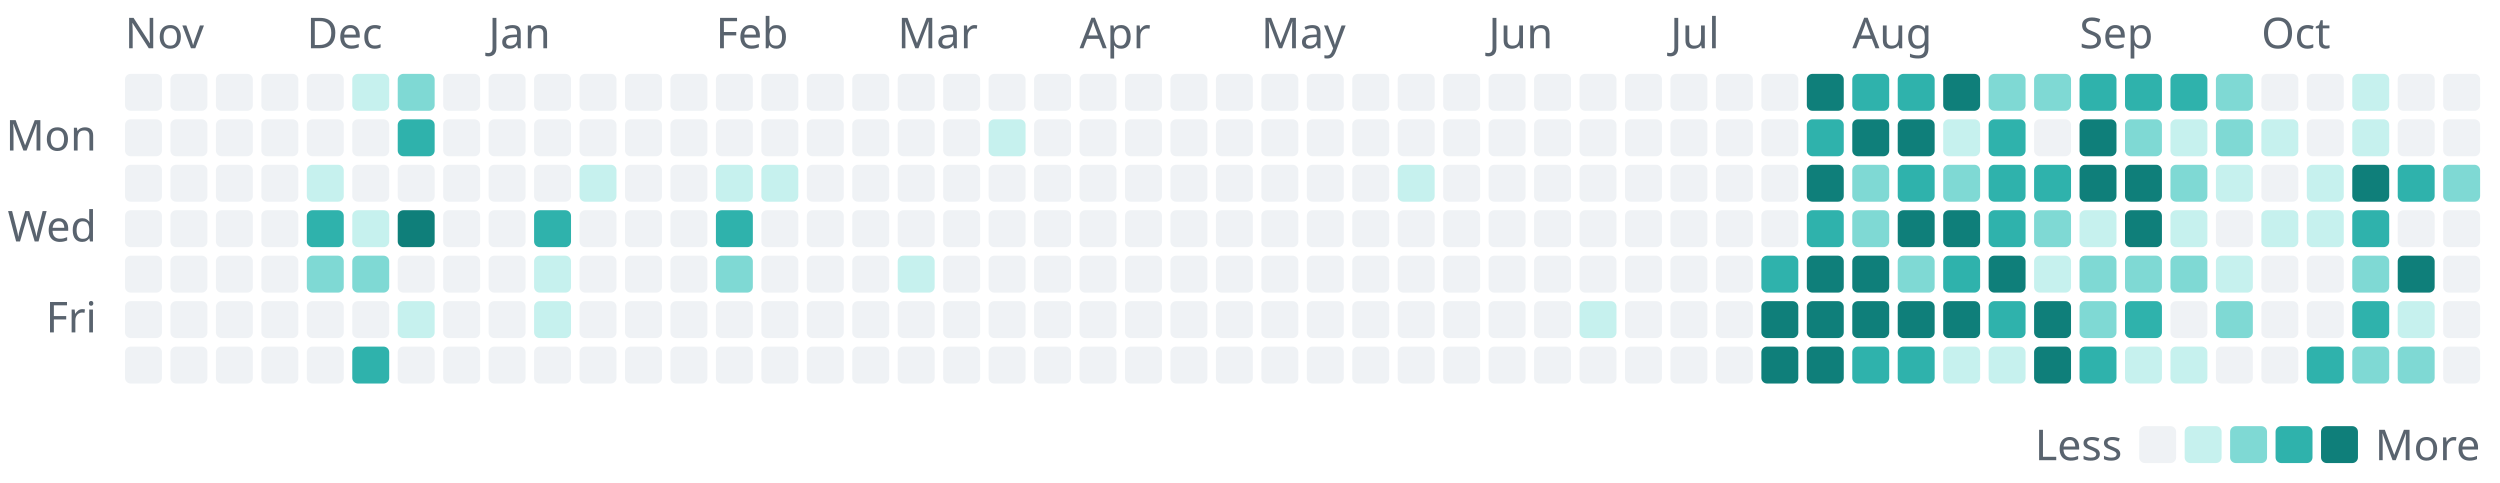
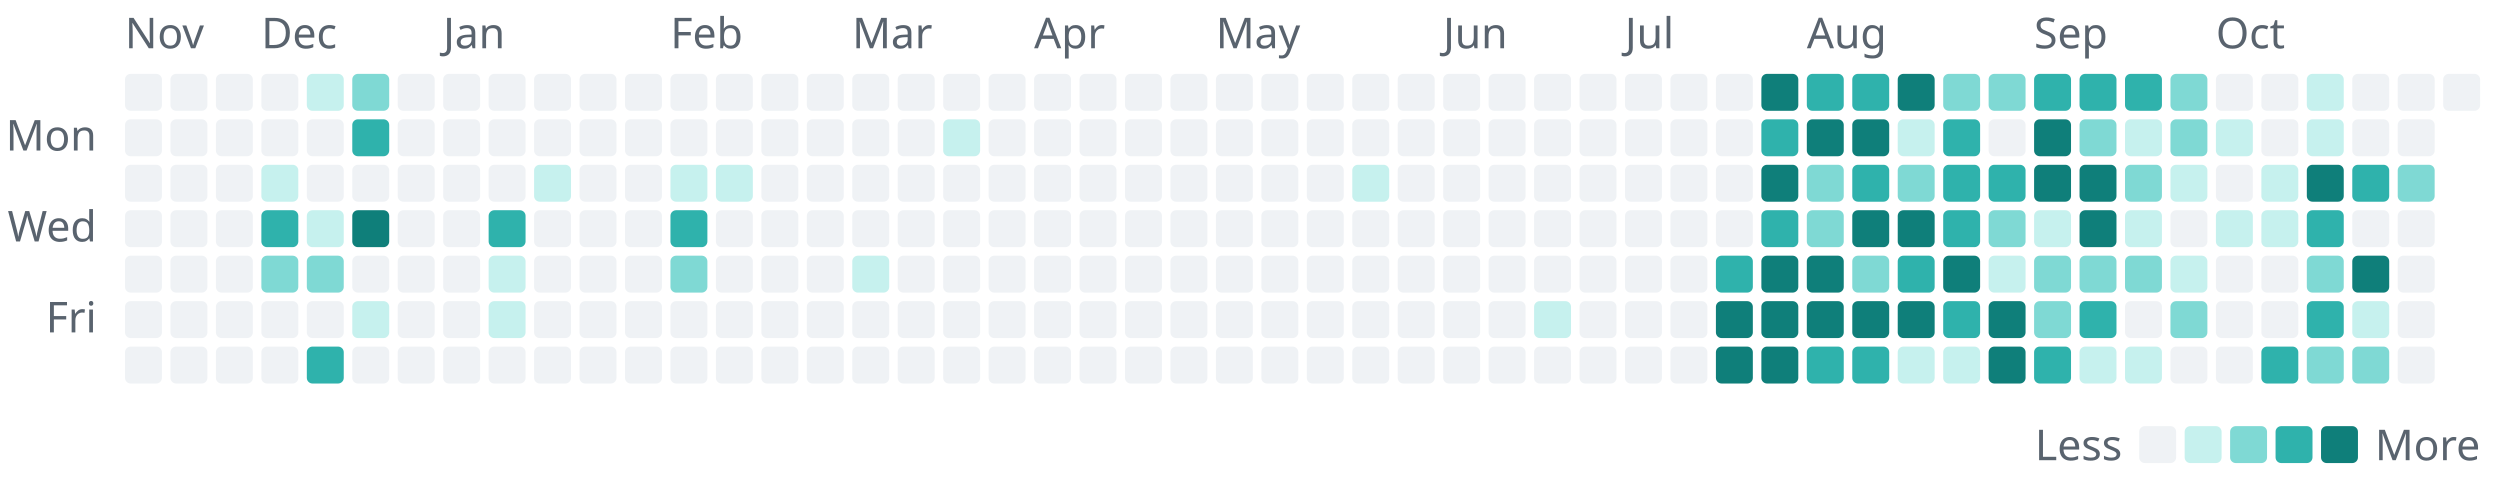
<svg xmlns="http://www.w3.org/2000/svg" width="880" height="170" viewBox="0 0 880 170" role="img" aria-label="1,215 commits to the public repositories in the last year, by day">
  <style>text{font-family:-apple-system, BlinkMacSystemFont, 'Segoe UI', 'Noto Sans', Helvetica, Arial, sans-serif;font-size:15px}</style>
  <text x="44" y="17" fill="#59636e">Nov</text>
  <rect x="44" y="26" width="13" height="13" rx="2" fill="#eff2f5" />
  <rect x="44" y="42" width="13" height="13" rx="2" fill="#eff2f5" />
  <rect x="44" y="58" width="13" height="13" rx="2" fill="#eff2f5" />
  <rect x="44" y="74" width="13" height="13" rx="2" fill="#eff2f5" />
  <rect x="44" y="90" width="13" height="13" rx="2" fill="#eff2f5" />
  <rect x="44" y="106" width="13" height="13" rx="2" fill="#eff2f5" />
  <rect x="44" y="122" width="13" height="13" rx="2" fill="#eff2f5" />
  <rect x="60" y="26" width="13" height="13" rx="2" fill="#eff2f5" />
  <rect x="60" y="42" width="13" height="13" rx="2" fill="#eff2f5" />
  <rect x="60" y="58" width="13" height="13" rx="2" fill="#eff2f5" />
  <rect x="60" y="74" width="13" height="13" rx="2" fill="#eff2f5" />
  <rect x="60" y="90" width="13" height="13" rx="2" fill="#eff2f5" />
  <rect x="60" y="106" width="13" height="13" rx="2" fill="#eff2f5" />
  <rect x="60" y="122" width="13" height="13" rx="2" fill="#eff2f5" />
  <rect x="76" y="26" width="13" height="13" rx="2" fill="#eff2f5" />
  <rect x="76" y="42" width="13" height="13" rx="2" fill="#eff2f5" />
  <rect x="76" y="58" width="13" height="13" rx="2" fill="#eff2f5" />
  <rect x="76" y="74" width="13" height="13" rx="2" fill="#eff2f5" />
  <rect x="76" y="90" width="13" height="13" rx="2" fill="#eff2f5" />
  <rect x="76" y="106" width="13" height="13" rx="2" fill="#eff2f5" />
  <rect x="76" y="122" width="13" height="13" rx="2" fill="#eff2f5" />
+   <text x="92" y="17" fill="#59636e">Dec</text>
  <rect x="92" y="26" width="13" height="13" rx="2" fill="#eff2f5" />
  <rect x="92" y="42" width="13" height="13" rx="2" fill="#eff2f5" />
-   <rect x="92" y="58" width="13" height="13" rx="2" fill="#eff2f5" />
-   <rect x="92" y="74" width="13" height="13" rx="2" fill="#eff2f5" />
-   <rect x="92" y="90" width="13" height="13" rx="2" fill="#eff2f5" />
+   <rect x="92" y="58" width="13" height="13" rx="2" fill="#c6f1ee" />
+   <rect x="92" y="74" width="13" height="13" rx="2" fill="#2fb2ac" />
+   <rect x="92" y="90" width="13" height="13" rx="2" fill="#7fd9d4" />
  <rect x="92" y="106" width="13" height="13" rx="2" fill="#eff2f5" />
  <rect x="92" y="122" width="13" height="13" rx="2" fill="#eff2f5" />
-   <text x="108" y="17" fill="#59636e">Dec</text>
-   <rect x="108" y="26" width="13" height="13" rx="2" fill="#eff2f5" />
+   <rect x="108" y="26" width="13" height="13" rx="2" fill="#c6f1ee" />
  <rect x="108" y="42" width="13" height="13" rx="2" fill="#eff2f5" />
-   <rect x="108" y="58" width="13" height="13" rx="2" fill="#c6f1ee" />
-   <rect x="108" y="74" width="13" height="13" rx="2" fill="#2fb2ac" />
+   <rect x="108" y="58" width="13" height="13" rx="2" fill="#eff2f5" />
+   <rect x="108" y="74" width="13" height="13" rx="2" fill="#c6f1ee" />
  <rect x="108" y="90" width="13" height="13" rx="2" fill="#7fd9d4" />
  <rect x="108" y="106" width="13" height="13" rx="2" fill="#eff2f5" />
-   <rect x="108" y="122" width="13" height="13" rx="2" fill="#eff2f5" />
-   <rect x="124" y="26" width="13" height="13" rx="2" fill="#c6f1ee" />
-   <rect x="124" y="42" width="13" height="13" rx="2" fill="#eff2f5" />
+   <rect x="108" y="122" width="13" height="13" rx="2" fill="#2fb2ac" />
+   <rect x="124" y="26" width="13" height="13" rx="2" fill="#7fd9d4" />
+   <rect x="124" y="42" width="13" height="13" rx="2" fill="#2fb2ac" />
  <rect x="124" y="58" width="13" height="13" rx="2" fill="#eff2f5" />
-   <rect x="124" y="74" width="13" height="13" rx="2" fill="#c6f1ee" />
-   <rect x="124" y="90" width="13" height="13" rx="2" fill="#7fd9d4" />
-   <rect x="124" y="106" width="13" height="13" rx="2" fill="#eff2f5" />
-   <rect x="124" y="122" width="13" height="13" rx="2" fill="#2fb2ac" />
-   <rect x="140" y="26" width="13" height="13" rx="2" fill="#7fd9d4" />
-   <rect x="140" y="42" width="13" height="13" rx="2" fill="#2fb2ac" />
+   <rect x="124" y="74" width="13" height="13" rx="2" fill="#0f7f7a" />
+   <rect x="124" y="90" width="13" height="13" rx="2" fill="#eff2f5" />
+   <rect x="124" y="106" width="13" height="13" rx="2" fill="#c6f1ee" />
+   <rect x="124" y="122" width="13" height="13" rx="2" fill="#eff2f5" />
+   <rect x="140" y="26" width="13" height="13" rx="2" fill="#eff2f5" />
+   <rect x="140" y="42" width="13" height="13" rx="2" fill="#eff2f5" />
  <rect x="140" y="58" width="13" height="13" rx="2" fill="#eff2f5" />
-   <rect x="140" y="74" width="13" height="13" rx="2" fill="#0f7f7a" />
+   <rect x="140" y="74" width="13" height="13" rx="2" fill="#eff2f5" />
  <rect x="140" y="90" width="13" height="13" rx="2" fill="#eff2f5" />
-   <rect x="140" y="106" width="13" height="13" rx="2" fill="#c6f1ee" />
+   <rect x="140" y="106" width="13" height="13" rx="2" fill="#eff2f5" />
  <rect x="140" y="122" width="13" height="13" rx="2" fill="#eff2f5" />
+   <text x="156" y="17" fill="#59636e">Jan</text>
  <rect x="156" y="26" width="13" height="13" rx="2" fill="#eff2f5" />
  <rect x="156" y="42" width="13" height="13" rx="2" fill="#eff2f5" />
  <rect x="156" y="58" width="13" height="13" rx="2" fill="#eff2f5" />
  <rect x="156" y="74" width="13" height="13" rx="2" fill="#eff2f5" />
  <rect x="156" y="90" width="13" height="13" rx="2" fill="#eff2f5" />
  <rect x="156" y="106" width="13" height="13" rx="2" fill="#eff2f5" />
  <rect x="156" y="122" width="13" height="13" rx="2" fill="#eff2f5" />
-   <text x="172" y="17" fill="#59636e">Jan</text>
  <rect x="172" y="26" width="13" height="13" rx="2" fill="#eff2f5" />
  <rect x="172" y="42" width="13" height="13" rx="2" fill="#eff2f5" />
  <rect x="172" y="58" width="13" height="13" rx="2" fill="#eff2f5" />
-   <rect x="172" y="74" width="13" height="13" rx="2" fill="#eff2f5" />
-   <rect x="172" y="90" width="13" height="13" rx="2" fill="#eff2f5" />
-   <rect x="172" y="106" width="13" height="13" rx="2" fill="#eff2f5" />
+   <rect x="172" y="74" width="13" height="13" rx="2" fill="#2fb2ac" />
+   <rect x="172" y="90" width="13" height="13" rx="2" fill="#c6f1ee" />
+   <rect x="172" y="106" width="13" height="13" rx="2" fill="#c6f1ee" />
  <rect x="172" y="122" width="13" height="13" rx="2" fill="#eff2f5" />
  <rect x="188" y="26" width="13" height="13" rx="2" fill="#eff2f5" />
  <rect x="188" y="42" width="13" height="13" rx="2" fill="#eff2f5" />
-   <rect x="188" y="58" width="13" height="13" rx="2" fill="#eff2f5" />
-   <rect x="188" y="74" width="13" height="13" rx="2" fill="#2fb2ac" />
-   <rect x="188" y="90" width="13" height="13" rx="2" fill="#c6f1ee" />
-   <rect x="188" y="106" width="13" height="13" rx="2" fill="#c6f1ee" />
+   <rect x="188" y="58" width="13" height="13" rx="2" fill="#c6f1ee" />
+   <rect x="188" y="74" width="13" height="13" rx="2" fill="#eff2f5" />
+   <rect x="188" y="90" width="13" height="13" rx="2" fill="#eff2f5" />
+   <rect x="188" y="106" width="13" height="13" rx="2" fill="#eff2f5" />
  <rect x="188" y="122" width="13" height="13" rx="2" fill="#eff2f5" />
  <rect x="204" y="26" width="13" height="13" rx="2" fill="#eff2f5" />
  <rect x="204" y="42" width="13" height="13" rx="2" fill="#eff2f5" />
-   <rect x="204" y="58" width="13" height="13" rx="2" fill="#c6f1ee" />
+   <rect x="204" y="58" width="13" height="13" rx="2" fill="#eff2f5" />
  <rect x="204" y="74" width="13" height="13" rx="2" fill="#eff2f5" />
  <rect x="204" y="90" width="13" height="13" rx="2" fill="#eff2f5" />
  <rect x="204" y="106" width="13" height="13" rx="2" fill="#eff2f5" />
  <rect x="204" y="122" width="13" height="13" rx="2" fill="#eff2f5" />
  <rect x="220" y="26" width="13" height="13" rx="2" fill="#eff2f5" />
  <rect x="220" y="42" width="13" height="13" rx="2" fill="#eff2f5" />
  <rect x="220" y="58" width="13" height="13" rx="2" fill="#eff2f5" />
  <rect x="220" y="74" width="13" height="13" rx="2" fill="#eff2f5" />
  <rect x="220" y="90" width="13" height="13" rx="2" fill="#eff2f5" />
  <rect x="220" y="106" width="13" height="13" rx="2" fill="#eff2f5" />
  <rect x="220" y="122" width="13" height="13" rx="2" fill="#eff2f5" />
+   <text x="236" y="17" fill="#59636e">Feb</text>
  <rect x="236" y="26" width="13" height="13" rx="2" fill="#eff2f5" />
  <rect x="236" y="42" width="13" height="13" rx="2" fill="#eff2f5" />
-   <rect x="236" y="58" width="13" height="13" rx="2" fill="#eff2f5" />
-   <rect x="236" y="74" width="13" height="13" rx="2" fill="#eff2f5" />
-   <rect x="236" y="90" width="13" height="13" rx="2" fill="#eff2f5" />
+   <rect x="236" y="58" width="13" height="13" rx="2" fill="#c6f1ee" />
+   <rect x="236" y="74" width="13" height="13" rx="2" fill="#2fb2ac" />
+   <rect x="236" y="90" width="13" height="13" rx="2" fill="#7fd9d4" />
  <rect x="236" y="106" width="13" height="13" rx="2" fill="#eff2f5" />
  <rect x="236" y="122" width="13" height="13" rx="2" fill="#eff2f5" />
-   <text x="252" y="17" fill="#59636e">Feb</text>
  <rect x="252" y="26" width="13" height="13" rx="2" fill="#eff2f5" />
  <rect x="252" y="42" width="13" height="13" rx="2" fill="#eff2f5" />
  <rect x="252" y="58" width="13" height="13" rx="2" fill="#c6f1ee" />
-   <rect x="252" y="74" width="13" height="13" rx="2" fill="#2fb2ac" />
-   <rect x="252" y="90" width="13" height="13" rx="2" fill="#7fd9d4" />
+   <rect x="252" y="74" width="13" height="13" rx="2" fill="#eff2f5" />
+   <rect x="252" y="90" width="13" height="13" rx="2" fill="#eff2f5" />
  <rect x="252" y="106" width="13" height="13" rx="2" fill="#eff2f5" />
  <rect x="252" y="122" width="13" height="13" rx="2" fill="#eff2f5" />
  <rect x="268" y="26" width="13" height="13" rx="2" fill="#eff2f5" />
  <rect x="268" y="42" width="13" height="13" rx="2" fill="#eff2f5" />
-   <rect x="268" y="58" width="13" height="13" rx="2" fill="#c6f1ee" />
+   <rect x="268" y="58" width="13" height="13" rx="2" fill="#eff2f5" />
  <rect x="268" y="74" width="13" height="13" rx="2" fill="#eff2f5" />
  <rect x="268" y="90" width="13" height="13" rx="2" fill="#eff2f5" />
  <rect x="268" y="106" width="13" height="13" rx="2" fill="#eff2f5" />
  <rect x="268" y="122" width="13" height="13" rx="2" fill="#eff2f5" />
  <rect x="284" y="26" width="13" height="13" rx="2" fill="#eff2f5" />
  <rect x="284" y="42" width="13" height="13" rx="2" fill="#eff2f5" />
  <rect x="284" y="58" width="13" height="13" rx="2" fill="#eff2f5" />
  <rect x="284" y="74" width="13" height="13" rx="2" fill="#eff2f5" />
  <rect x="284" y="90" width="13" height="13" rx="2" fill="#eff2f5" />
  <rect x="284" y="106" width="13" height="13" rx="2" fill="#eff2f5" />
  <rect x="284" y="122" width="13" height="13" rx="2" fill="#eff2f5" />
+   <text x="300" y="17" fill="#59636e">Mar</text>
  <rect x="300" y="26" width="13" height="13" rx="2" fill="#eff2f5" />
  <rect x="300" y="42" width="13" height="13" rx="2" fill="#eff2f5" />
  <rect x="300" y="58" width="13" height="13" rx="2" fill="#eff2f5" />
  <rect x="300" y="74" width="13" height="13" rx="2" fill="#eff2f5" />
-   <rect x="300" y="90" width="13" height="13" rx="2" fill="#eff2f5" />
+   <rect x="300" y="90" width="13" height="13" rx="2" fill="#c6f1ee" />
  <rect x="300" y="106" width="13" height="13" rx="2" fill="#eff2f5" />
  <rect x="300" y="122" width="13" height="13" rx="2" fill="#eff2f5" />
-   <text x="316" y="17" fill="#59636e">Mar</text>
  <rect x="316" y="26" width="13" height="13" rx="2" fill="#eff2f5" />
  <rect x="316" y="42" width="13" height="13" rx="2" fill="#eff2f5" />
  <rect x="316" y="58" width="13" height="13" rx="2" fill="#eff2f5" />
  <rect x="316" y="74" width="13" height="13" rx="2" fill="#eff2f5" />
-   <rect x="316" y="90" width="13" height="13" rx="2" fill="#c6f1ee" />
+   <rect x="316" y="90" width="13" height="13" rx="2" fill="#eff2f5" />
  <rect x="316" y="106" width="13" height="13" rx="2" fill="#eff2f5" />
  <rect x="316" y="122" width="13" height="13" rx="2" fill="#eff2f5" />
  <rect x="332" y="26" width="13" height="13" rx="2" fill="#eff2f5" />
-   <rect x="332" y="42" width="13" height="13" rx="2" fill="#eff2f5" />
+   <rect x="332" y="42" width="13" height="13" rx="2" fill="#c6f1ee" />
  <rect x="332" y="58" width="13" height="13" rx="2" fill="#eff2f5" />
  <rect x="332" y="74" width="13" height="13" rx="2" fill="#eff2f5" />
  <rect x="332" y="90" width="13" height="13" rx="2" fill="#eff2f5" />
  <rect x="332" y="106" width="13" height="13" rx="2" fill="#eff2f5" />
  <rect x="332" y="122" width="13" height="13" rx="2" fill="#eff2f5" />
  <rect x="348" y="26" width="13" height="13" rx="2" fill="#eff2f5" />
-   <rect x="348" y="42" width="13" height="13" rx="2" fill="#c6f1ee" />
+   <rect x="348" y="42" width="13" height="13" rx="2" fill="#eff2f5" />
  <rect x="348" y="58" width="13" height="13" rx="2" fill="#eff2f5" />
  <rect x="348" y="74" width="13" height="13" rx="2" fill="#eff2f5" />
  <rect x="348" y="90" width="13" height="13" rx="2" fill="#eff2f5" />
  <rect x="348" y="106" width="13" height="13" rx="2" fill="#eff2f5" />
  <rect x="348" y="122" width="13" height="13" rx="2" fill="#eff2f5" />
+   <text x="364" y="17" fill="#59636e">Apr</text>
  <rect x="364" y="26" width="13" height="13" rx="2" fill="#eff2f5" />
  <rect x="364" y="42" width="13" height="13" rx="2" fill="#eff2f5" />
  <rect x="364" y="58" width="13" height="13" rx="2" fill="#eff2f5" />
  <rect x="364" y="74" width="13" height="13" rx="2" fill="#eff2f5" />
  <rect x="364" y="90" width="13" height="13" rx="2" fill="#eff2f5" />
  <rect x="364" y="106" width="13" height="13" rx="2" fill="#eff2f5" />
  <rect x="364" y="122" width="13" height="13" rx="2" fill="#eff2f5" />
-   <text x="380" y="17" fill="#59636e">Apr</text>
  <rect x="380" y="26" width="13" height="13" rx="2" fill="#eff2f5" />
  <rect x="380" y="42" width="13" height="13" rx="2" fill="#eff2f5" />
  <rect x="380" y="58" width="13" height="13" rx="2" fill="#eff2f5" />
  <rect x="380" y="74" width="13" height="13" rx="2" fill="#eff2f5" />
  <rect x="380" y="90" width="13" height="13" rx="2" fill="#eff2f5" />
  <rect x="380" y="106" width="13" height="13" rx="2" fill="#eff2f5" />
  <rect x="380" y="122" width="13" height="13" rx="2" fill="#eff2f5" />
  <rect x="396" y="26" width="13" height="13" rx="2" fill="#eff2f5" />
  <rect x="396" y="42" width="13" height="13" rx="2" fill="#eff2f5" />
  <rect x="396" y="58" width="13" height="13" rx="2" fill="#eff2f5" />
  <rect x="396" y="74" width="13" height="13" rx="2" fill="#eff2f5" />
  <rect x="396" y="90" width="13" height="13" rx="2" fill="#eff2f5" />
  <rect x="396" y="106" width="13" height="13" rx="2" fill="#eff2f5" />
  <rect x="396" y="122" width="13" height="13" rx="2" fill="#eff2f5" />
  <rect x="412" y="26" width="13" height="13" rx="2" fill="#eff2f5" />
  <rect x="412" y="42" width="13" height="13" rx="2" fill="#eff2f5" />
  <rect x="412" y="58" width="13" height="13" rx="2" fill="#eff2f5" />
  <rect x="412" y="74" width="13" height="13" rx="2" fill="#eff2f5" />
  <rect x="412" y="90" width="13" height="13" rx="2" fill="#eff2f5" />
  <rect x="412" y="106" width="13" height="13" rx="2" fill="#eff2f5" />
  <rect x="412" y="122" width="13" height="13" rx="2" fill="#eff2f5" />
+   <text x="428" y="17" fill="#59636e">May</text>
  <rect x="428" y="26" width="13" height="13" rx="2" fill="#eff2f5" />
  <rect x="428" y="42" width="13" height="13" rx="2" fill="#eff2f5" />
  <rect x="428" y="58" width="13" height="13" rx="2" fill="#eff2f5" />
  <rect x="428" y="74" width="13" height="13" rx="2" fill="#eff2f5" />
  <rect x="428" y="90" width="13" height="13" rx="2" fill="#eff2f5" />
  <rect x="428" y="106" width="13" height="13" rx="2" fill="#eff2f5" />
  <rect x="428" y="122" width="13" height="13" rx="2" fill="#eff2f5" />
-   <text x="444" y="17" fill="#59636e">May</text>
  <rect x="444" y="26" width="13" height="13" rx="2" fill="#eff2f5" />
  <rect x="444" y="42" width="13" height="13" rx="2" fill="#eff2f5" />
  <rect x="444" y="58" width="13" height="13" rx="2" fill="#eff2f5" />
  <rect x="444" y="74" width="13" height="13" rx="2" fill="#eff2f5" />
  <rect x="444" y="90" width="13" height="13" rx="2" fill="#eff2f5" />
  <rect x="444" y="106" width="13" height="13" rx="2" fill="#eff2f5" />
  <rect x="444" y="122" width="13" height="13" rx="2" fill="#eff2f5" />
  <rect x="460" y="26" width="13" height="13" rx="2" fill="#eff2f5" />
  <rect x="460" y="42" width="13" height="13" rx="2" fill="#eff2f5" />
  <rect x="460" y="58" width="13" height="13" rx="2" fill="#eff2f5" />
  <rect x="460" y="74" width="13" height="13" rx="2" fill="#eff2f5" />
  <rect x="460" y="90" width="13" height="13" rx="2" fill="#eff2f5" />
  <rect x="460" y="106" width="13" height="13" rx="2" fill="#eff2f5" />
  <rect x="460" y="122" width="13" height="13" rx="2" fill="#eff2f5" />
  <rect x="476" y="26" width="13" height="13" rx="2" fill="#eff2f5" />
  <rect x="476" y="42" width="13" height="13" rx="2" fill="#eff2f5" />
-   <rect x="476" y="58" width="13" height="13" rx="2" fill="#eff2f5" />
+   <rect x="476" y="58" width="13" height="13" rx="2" fill="#c6f1ee" />
  <rect x="476" y="74" width="13" height="13" rx="2" fill="#eff2f5" />
  <rect x="476" y="90" width="13" height="13" rx="2" fill="#eff2f5" />
  <rect x="476" y="106" width="13" height="13" rx="2" fill="#eff2f5" />
  <rect x="476" y="122" width="13" height="13" rx="2" fill="#eff2f5" />
  <rect x="492" y="26" width="13" height="13" rx="2" fill="#eff2f5" />
  <rect x="492" y="42" width="13" height="13" rx="2" fill="#eff2f5" />
-   <rect x="492" y="58" width="13" height="13" rx="2" fill="#c6f1ee" />
+   <rect x="492" y="58" width="13" height="13" rx="2" fill="#eff2f5" />
  <rect x="492" y="74" width="13" height="13" rx="2" fill="#eff2f5" />
  <rect x="492" y="90" width="13" height="13" rx="2" fill="#eff2f5" />
  <rect x="492" y="106" width="13" height="13" rx="2" fill="#eff2f5" />
  <rect x="492" y="122" width="13" height="13" rx="2" fill="#eff2f5" />
+   <text x="508" y="17" fill="#59636e">Jun</text>
  <rect x="508" y="26" width="13" height="13" rx="2" fill="#eff2f5" />
  <rect x="508" y="42" width="13" height="13" rx="2" fill="#eff2f5" />
  <rect x="508" y="58" width="13" height="13" rx="2" fill="#eff2f5" />
  <rect x="508" y="74" width="13" height="13" rx="2" fill="#eff2f5" />
  <rect x="508" y="90" width="13" height="13" rx="2" fill="#eff2f5" />
  <rect x="508" y="106" width="13" height="13" rx="2" fill="#eff2f5" />
  <rect x="508" y="122" width="13" height="13" rx="2" fill="#eff2f5" />
-   <text x="524" y="17" fill="#59636e">Jun</text>
  <rect x="524" y="26" width="13" height="13" rx="2" fill="#eff2f5" />
  <rect x="524" y="42" width="13" height="13" rx="2" fill="#eff2f5" />
  <rect x="524" y="58" width="13" height="13" rx="2" fill="#eff2f5" />
  <rect x="524" y="74" width="13" height="13" rx="2" fill="#eff2f5" />
  <rect x="524" y="90" width="13" height="13" rx="2" fill="#eff2f5" />
  <rect x="524" y="106" width="13" height="13" rx="2" fill="#eff2f5" />
  <rect x="524" y="122" width="13" height="13" rx="2" fill="#eff2f5" />
  <rect x="540" y="26" width="13" height="13" rx="2" fill="#eff2f5" />
  <rect x="540" y="42" width="13" height="13" rx="2" fill="#eff2f5" />
  <rect x="540" y="58" width="13" height="13" rx="2" fill="#eff2f5" />
  <rect x="540" y="74" width="13" height="13" rx="2" fill="#eff2f5" />
  <rect x="540" y="90" width="13" height="13" rx="2" fill="#eff2f5" />
-   <rect x="540" y="106" width="13" height="13" rx="2" fill="#eff2f5" />
+   <rect x="540" y="106" width="13" height="13" rx="2" fill="#c6f1ee" />
  <rect x="540" y="122" width="13" height="13" rx="2" fill="#eff2f5" />
  <rect x="556" y="26" width="13" height="13" rx="2" fill="#eff2f5" />
  <rect x="556" y="42" width="13" height="13" rx="2" fill="#eff2f5" />
  <rect x="556" y="58" width="13" height="13" rx="2" fill="#eff2f5" />
  <rect x="556" y="74" width="13" height="13" rx="2" fill="#eff2f5" />
  <rect x="556" y="90" width="13" height="13" rx="2" fill="#eff2f5" />
-   <rect x="556" y="106" width="13" height="13" rx="2" fill="#c6f1ee" />
+   <rect x="556" y="106" width="13" height="13" rx="2" fill="#eff2f5" />
  <rect x="556" y="122" width="13" height="13" rx="2" fill="#eff2f5" />
+   <text x="572" y="17" fill="#59636e">Jul</text>
  <rect x="572" y="26" width="13" height="13" rx="2" fill="#eff2f5" />
  <rect x="572" y="42" width="13" height="13" rx="2" fill="#eff2f5" />
  <rect x="572" y="58" width="13" height="13" rx="2" fill="#eff2f5" />
  <rect x="572" y="74" width="13" height="13" rx="2" fill="#eff2f5" />
  <rect x="572" y="90" width="13" height="13" rx="2" fill="#eff2f5" />
  <rect x="572" y="106" width="13" height="13" rx="2" fill="#eff2f5" />
  <rect x="572" y="122" width="13" height="13" rx="2" fill="#eff2f5" />
-   <text x="588" y="17" fill="#59636e">Jul</text>
  <rect x="588" y="26" width="13" height="13" rx="2" fill="#eff2f5" />
  <rect x="588" y="42" width="13" height="13" rx="2" fill="#eff2f5" />
  <rect x="588" y="58" width="13" height="13" rx="2" fill="#eff2f5" />
  <rect x="588" y="74" width="13" height="13" rx="2" fill="#eff2f5" />
  <rect x="588" y="90" width="13" height="13" rx="2" fill="#eff2f5" />
  <rect x="588" y="106" width="13" height="13" rx="2" fill="#eff2f5" />
  <rect x="588" y="122" width="13" height="13" rx="2" fill="#eff2f5" />
  <rect x="604" y="26" width="13" height="13" rx="2" fill="#eff2f5" />
  <rect x="604" y="42" width="13" height="13" rx="2" fill="#eff2f5" />
  <rect x="604" y="58" width="13" height="13" rx="2" fill="#eff2f5" />
  <rect x="604" y="74" width="13" height="13" rx="2" fill="#eff2f5" />
-   <rect x="604" y="90" width="13" height="13" rx="2" fill="#eff2f5" />
-   <rect x="604" y="106" width="13" height="13" rx="2" fill="#eff2f5" />
-   <rect x="604" y="122" width="13" height="13" rx="2" fill="#eff2f5" />
-   <rect x="620" y="26" width="13" height="13" rx="2" fill="#eff2f5" />
-   <rect x="620" y="42" width="13" height="13" rx="2" fill="#eff2f5" />
-   <rect x="620" y="58" width="13" height="13" rx="2" fill="#eff2f5" />
-   <rect x="620" y="74" width="13" height="13" rx="2" fill="#eff2f5" />
-   <rect x="620" y="90" width="13" height="13" rx="2" fill="#2fb2ac" />
+   <rect x="604" y="90" width="13" height="13" rx="2" fill="#2fb2ac" />
+   <rect x="604" y="106" width="13" height="13" rx="2" fill="#0f7f7a" />
+   <rect x="604" y="122" width="13" height="13" rx="2" fill="#0f7f7a" />
+   <rect x="620" y="26" width="13" height="13" rx="2" fill="#0f7f7a" />
+   <rect x="620" y="42" width="13" height="13" rx="2" fill="#2fb2ac" />
+   <rect x="620" y="58" width="13" height="13" rx="2" fill="#0f7f7a" />
+   <rect x="620" y="74" width="13" height="13" rx="2" fill="#2fb2ac" />
+   <rect x="620" y="90" width="13" height="13" rx="2" fill="#0f7f7a" />
  <rect x="620" y="106" width="13" height="13" rx="2" fill="#0f7f7a" />
  <rect x="620" y="122" width="13" height="13" rx="2" fill="#0f7f7a" />
-   <rect x="636" y="26" width="13" height="13" rx="2" fill="#0f7f7a" />
-   <rect x="636" y="42" width="13" height="13" rx="2" fill="#2fb2ac" />
-   <rect x="636" y="58" width="13" height="13" rx="2" fill="#0f7f7a" />
-   <rect x="636" y="74" width="13" height="13" rx="2" fill="#2fb2ac" />
+   <text x="636" y="17" fill="#59636e">Aug</text>
+   <rect x="636" y="26" width="13" height="13" rx="2" fill="#2fb2ac" />
+   <rect x="636" y="42" width="13" height="13" rx="2" fill="#0f7f7a" />
+   <rect x="636" y="58" width="13" height="13" rx="2" fill="#7fd9d4" />
+   <rect x="636" y="74" width="13" height="13" rx="2" fill="#7fd9d4" />
  <rect x="636" y="90" width="13" height="13" rx="2" fill="#0f7f7a" />
  <rect x="636" y="106" width="13" height="13" rx="2" fill="#0f7f7a" />
-   <rect x="636" y="122" width="13" height="13" rx="2" fill="#0f7f7a" />
-   <text x="652" y="17" fill="#59636e">Aug</text>
+   <rect x="636" y="122" width="13" height="13" rx="2" fill="#2fb2ac" />
  <rect x="652" y="26" width="13" height="13" rx="2" fill="#2fb2ac" />
  <rect x="652" y="42" width="13" height="13" rx="2" fill="#0f7f7a" />
-   <rect x="652" y="58" width="13" height="13" rx="2" fill="#7fd9d4" />
-   <rect x="652" y="74" width="13" height="13" rx="2" fill="#7fd9d4" />
-   <rect x="652" y="90" width="13" height="13" rx="2" fill="#0f7f7a" />
+   <rect x="652" y="58" width="13" height="13" rx="2" fill="#2fb2ac" />
+   <rect x="652" y="74" width="13" height="13" rx="2" fill="#0f7f7a" />
+   <rect x="652" y="90" width="13" height="13" rx="2" fill="#7fd9d4" />
  <rect x="652" y="106" width="13" height="13" rx="2" fill="#0f7f7a" />
  <rect x="652" y="122" width="13" height="13" rx="2" fill="#2fb2ac" />
-   <rect x="668" y="26" width="13" height="13" rx="2" fill="#2fb2ac" />
-   <rect x="668" y="42" width="13" height="13" rx="2" fill="#0f7f7a" />
-   <rect x="668" y="58" width="13" height="13" rx="2" fill="#2fb2ac" />
+   <rect x="668" y="26" width="13" height="13" rx="2" fill="#0f7f7a" />
+   <rect x="668" y="42" width="13" height="13" rx="2" fill="#c6f1ee" />
+   <rect x="668" y="58" width="13" height="13" rx="2" fill="#7fd9d4" />
  <rect x="668" y="74" width="13" height="13" rx="2" fill="#0f7f7a" />
-   <rect x="668" y="90" width="13" height="13" rx="2" fill="#7fd9d4" />
+   <rect x="668" y="90" width="13" height="13" rx="2" fill="#2fb2ac" />
  <rect x="668" y="106" width="13" height="13" rx="2" fill="#0f7f7a" />
-   <rect x="668" y="122" width="13" height="13" rx="2" fill="#2fb2ac" />
-   <rect x="684" y="26" width="13" height="13" rx="2" fill="#0f7f7a" />
-   <rect x="684" y="42" width="13" height="13" rx="2" fill="#c6f1ee" />
-   <rect x="684" y="58" width="13" height="13" rx="2" fill="#7fd9d4" />
-   <rect x="684" y="74" width="13" height="13" rx="2" fill="#0f7f7a" />
-   <rect x="684" y="90" width="13" height="13" rx="2" fill="#2fb2ac" />
-   <rect x="684" y="106" width="13" height="13" rx="2" fill="#0f7f7a" />
+   <rect x="668" y="122" width="13" height="13" rx="2" fill="#c6f1ee" />
+   <rect x="684" y="26" width="13" height="13" rx="2" fill="#7fd9d4" />
+   <rect x="684" y="42" width="13" height="13" rx="2" fill="#2fb2ac" />
+   <rect x="684" y="58" width="13" height="13" rx="2" fill="#2fb2ac" />
+   <rect x="684" y="74" width="13" height="13" rx="2" fill="#2fb2ac" />
+   <rect x="684" y="90" width="13" height="13" rx="2" fill="#0f7f7a" />
+   <rect x="684" y="106" width="13" height="13" rx="2" fill="#2fb2ac" />
  <rect x="684" y="122" width="13" height="13" rx="2" fill="#c6f1ee" />
  <rect x="700" y="26" width="13" height="13" rx="2" fill="#7fd9d4" />
-   <rect x="700" y="42" width="13" height="13" rx="2" fill="#2fb2ac" />
+   <rect x="700" y="42" width="13" height="13" rx="2" fill="#eff2f5" />
  <rect x="700" y="58" width="13" height="13" rx="2" fill="#2fb2ac" />
-   <rect x="700" y="74" width="13" height="13" rx="2" fill="#2fb2ac" />
-   <rect x="700" y="90" width="13" height="13" rx="2" fill="#0f7f7a" />
-   <rect x="700" y="106" width="13" height="13" rx="2" fill="#2fb2ac" />
-   <rect x="700" y="122" width="13" height="13" rx="2" fill="#c6f1ee" />
-   <rect x="716" y="26" width="13" height="13" rx="2" fill="#7fd9d4" />
-   <rect x="716" y="42" width="13" height="13" rx="2" fill="#eff2f5" />
-   <rect x="716" y="58" width="13" height="13" rx="2" fill="#2fb2ac" />
-   <rect x="716" y="74" width="13" height="13" rx="2" fill="#7fd9d4" />
-   <rect x="716" y="90" width="13" height="13" rx="2" fill="#c6f1ee" />
-   <rect x="716" y="106" width="13" height="13" rx="2" fill="#0f7f7a" />
-   <rect x="716" y="122" width="13" height="13" rx="2" fill="#0f7f7a" />
-   <text x="732" y="17" fill="#59636e">Sep</text>
+   <rect x="700" y="74" width="13" height="13" rx="2" fill="#7fd9d4" />
+   <rect x="700" y="90" width="13" height="13" rx="2" fill="#c6f1ee" />
+   <rect x="700" y="106" width="13" height="13" rx="2" fill="#0f7f7a" />
+   <rect x="700" y="122" width="13" height="13" rx="2" fill="#0f7f7a" />
+   <text x="716" y="17" fill="#59636e">Sep</text>
+   <rect x="716" y="26" width="13" height="13" rx="2" fill="#2fb2ac" />
+   <rect x="716" y="42" width="13" height="13" rx="2" fill="#0f7f7a" />
+   <rect x="716" y="58" width="13" height="13" rx="2" fill="#0f7f7a" />
+   <rect x="716" y="74" width="13" height="13" rx="2" fill="#c6f1ee" />
+   <rect x="716" y="90" width="13" height="13" rx="2" fill="#7fd9d4" />
+   <rect x="716" y="106" width="13" height="13" rx="2" fill="#7fd9d4" />
+   <rect x="716" y="122" width="13" height="13" rx="2" fill="#2fb2ac" />
  <rect x="732" y="26" width="13" height="13" rx="2" fill="#2fb2ac" />
-   <rect x="732" y="42" width="13" height="13" rx="2" fill="#0f7f7a" />
+   <rect x="732" y="42" width="13" height="13" rx="2" fill="#7fd9d4" />
  <rect x="732" y="58" width="13" height="13" rx="2" fill="#0f7f7a" />
-   <rect x="732" y="74" width="13" height="13" rx="2" fill="#c6f1ee" />
+   <rect x="732" y="74" width="13" height="13" rx="2" fill="#0f7f7a" />
  <rect x="732" y="90" width="13" height="13" rx="2" fill="#7fd9d4" />
-   <rect x="732" y="106" width="13" height="13" rx="2" fill="#7fd9d4" />
-   <rect x="732" y="122" width="13" height="13" rx="2" fill="#2fb2ac" />
+   <rect x="732" y="106" width="13" height="13" rx="2" fill="#2fb2ac" />
+   <rect x="732" y="122" width="13" height="13" rx="2" fill="#c6f1ee" />
  <rect x="748" y="26" width="13" height="13" rx="2" fill="#2fb2ac" />
-   <rect x="748" y="42" width="13" height="13" rx="2" fill="#7fd9d4" />
-   <rect x="748" y="58" width="13" height="13" rx="2" fill="#0f7f7a" />
-   <rect x="748" y="74" width="13" height="13" rx="2" fill="#0f7f7a" />
+   <rect x="748" y="42" width="13" height="13" rx="2" fill="#c6f1ee" />
+   <rect x="748" y="58" width="13" height="13" rx="2" fill="#7fd9d4" />
+   <rect x="748" y="74" width="13" height="13" rx="2" fill="#c6f1ee" />
  <rect x="748" y="90" width="13" height="13" rx="2" fill="#7fd9d4" />
-   <rect x="748" y="106" width="13" height="13" rx="2" fill="#2fb2ac" />
+   <rect x="748" y="106" width="13" height="13" rx="2" fill="#eff2f5" />
  <rect x="748" y="122" width="13" height="13" rx="2" fill="#c6f1ee" />
-   <rect x="764" y="26" width="13" height="13" rx="2" fill="#2fb2ac" />
-   <rect x="764" y="42" width="13" height="13" rx="2" fill="#c6f1ee" />
-   <rect x="764" y="58" width="13" height="13" rx="2" fill="#7fd9d4" />
-   <rect x="764" y="74" width="13" height="13" rx="2" fill="#c6f1ee" />
-   <rect x="764" y="90" width="13" height="13" rx="2" fill="#7fd9d4" />
-   <rect x="764" y="106" width="13" height="13" rx="2" fill="#eff2f5" />
-   <rect x="764" y="122" width="13" height="13" rx="2" fill="#c6f1ee" />
-   <rect x="780" y="26" width="13" height="13" rx="2" fill="#7fd9d4" />
-   <rect x="780" y="42" width="13" height="13" rx="2" fill="#7fd9d4" />
-   <rect x="780" y="58" width="13" height="13" rx="2" fill="#c6f1ee" />
-   <rect x="780" y="74" width="13" height="13" rx="2" fill="#eff2f5" />
-   <rect x="780" y="90" width="13" height="13" rx="2" fill="#c6f1ee" />
-   <rect x="780" y="106" width="13" height="13" rx="2" fill="#7fd9d4" />
+   <rect x="764" y="26" width="13" height="13" rx="2" fill="#7fd9d4" />
+   <rect x="764" y="42" width="13" height="13" rx="2" fill="#7fd9d4" />
+   <rect x="764" y="58" width="13" height="13" rx="2" fill="#c6f1ee" />
+   <rect x="764" y="74" width="13" height="13" rx="2" fill="#eff2f5" />
+   <rect x="764" y="90" width="13" height="13" rx="2" fill="#c6f1ee" />
+   <rect x="764" y="106" width="13" height="13" rx="2" fill="#7fd9d4" />
+   <rect x="764" y="122" width="13" height="13" rx="2" fill="#eff2f5" />
+   <text x="780" y="17" fill="#59636e">Oct</text>
+   <rect x="780" y="26" width="13" height="13" rx="2" fill="#eff2f5" />
+   <rect x="780" y="42" width="13" height="13" rx="2" fill="#c6f1ee" />
+   <rect x="780" y="58" width="13" height="13" rx="2" fill="#eff2f5" />
+   <rect x="780" y="74" width="13" height="13" rx="2" fill="#c6f1ee" />
+   <rect x="780" y="90" width="13" height="13" rx="2" fill="#eff2f5" />
+   <rect x="780" y="106" width="13" height="13" rx="2" fill="#eff2f5" />
  <rect x="780" y="122" width="13" height="13" rx="2" fill="#eff2f5" />
-   <text x="796" y="17" fill="#59636e">Oct</text>
  <rect x="796" y="26" width="13" height="13" rx="2" fill="#eff2f5" />
-   <rect x="796" y="42" width="13" height="13" rx="2" fill="#c6f1ee" />
-   <rect x="796" y="58" width="13" height="13" rx="2" fill="#eff2f5" />
+   <rect x="796" y="42" width="13" height="13" rx="2" fill="#eff2f5" />
+   <rect x="796" y="58" width="13" height="13" rx="2" fill="#c6f1ee" />
  <rect x="796" y="74" width="13" height="13" rx="2" fill="#c6f1ee" />
  <rect x="796" y="90" width="13" height="13" rx="2" fill="#eff2f5" />
  <rect x="796" y="106" width="13" height="13" rx="2" fill="#eff2f5" />
-   <rect x="796" y="122" width="13" height="13" rx="2" fill="#eff2f5" />
-   <rect x="812" y="26" width="13" height="13" rx="2" fill="#eff2f5" />
-   <rect x="812" y="42" width="13" height="13" rx="2" fill="#eff2f5" />
-   <rect x="812" y="58" width="13" height="13" rx="2" fill="#c6f1ee" />
-   <rect x="812" y="74" width="13" height="13" rx="2" fill="#c6f1ee" />
-   <rect x="812" y="90" width="13" height="13" rx="2" fill="#eff2f5" />
-   <rect x="812" y="106" width="13" height="13" rx="2" fill="#eff2f5" />
-   <rect x="812" y="122" width="13" height="13" rx="2" fill="#2fb2ac" />
-   <rect x="828" y="26" width="13" height="13" rx="2" fill="#c6f1ee" />
-   <rect x="828" y="42" width="13" height="13" rx="2" fill="#c6f1ee" />
-   <rect x="828" y="58" width="13" height="13" rx="2" fill="#0f7f7a" />
-   <rect x="828" y="74" width="13" height="13" rx="2" fill="#2fb2ac" />
-   <rect x="828" y="90" width="13" height="13" rx="2" fill="#7fd9d4" />
-   <rect x="828" y="106" width="13" height="13" rx="2" fill="#2fb2ac" />
+   <rect x="796" y="122" width="13" height="13" rx="2" fill="#2fb2ac" />
+   <rect x="812" y="26" width="13" height="13" rx="2" fill="#c6f1ee" />
+   <rect x="812" y="42" width="13" height="13" rx="2" fill="#c6f1ee" />
+   <rect x="812" y="58" width="13" height="13" rx="2" fill="#0f7f7a" />
+   <rect x="812" y="74" width="13" height="13" rx="2" fill="#2fb2ac" />
+   <rect x="812" y="90" width="13" height="13" rx="2" fill="#7fd9d4" />
+   <rect x="812" y="106" width="13" height="13" rx="2" fill="#2fb2ac" />
+   <rect x="812" y="122" width="13" height="13" rx="2" fill="#7fd9d4" />
+   <rect x="828" y="26" width="13" height="13" rx="2" fill="#eff2f5" />
+   <rect x="828" y="42" width="13" height="13" rx="2" fill="#eff2f5" />
+   <rect x="828" y="58" width="13" height="13" rx="2" fill="#2fb2ac" />
+   <rect x="828" y="74" width="13" height="13" rx="2" fill="#eff2f5" />
+   <rect x="828" y="90" width="13" height="13" rx="2" fill="#0f7f7a" />
+   <rect x="828" y="106" width="13" height="13" rx="2" fill="#c6f1ee" />
  <rect x="828" y="122" width="13" height="13" rx="2" fill="#7fd9d4" />
  <rect x="844" y="26" width="13" height="13" rx="2" fill="#eff2f5" />
  <rect x="844" y="42" width="13" height="13" rx="2" fill="#eff2f5" />
-   <rect x="844" y="58" width="13" height="13" rx="2" fill="#2fb2ac" />
+   <rect x="844" y="58" width="13" height="13" rx="2" fill="#7fd9d4" />
  <rect x="844" y="74" width="13" height="13" rx="2" fill="#eff2f5" />
-   <rect x="844" y="90" width="13" height="13" rx="2" fill="#0f7f7a" />
-   <rect x="844" y="106" width="13" height="13" rx="2" fill="#c6f1ee" />
-   <rect x="844" y="122" width="13" height="13" rx="2" fill="#7fd9d4" />
+   <rect x="844" y="90" width="13" height="13" rx="2" fill="#eff2f5" />
+   <rect x="844" y="106" width="13" height="13" rx="2" fill="#eff2f5" />
+   <rect x="844" y="122" width="13" height="13" rx="2" fill="#eff2f5" />
  <rect x="860" y="26" width="13" height="13" rx="2" fill="#eff2f5" />
-   <rect x="860" y="42" width="13" height="13" rx="2" fill="#eff2f5" />
-   <rect x="860" y="58" width="13" height="13" rx="2" fill="#7fd9d4" />
-   <rect x="860" y="74" width="13" height="13" rx="2" fill="#eff2f5" />
-   <rect x="860" y="90" width="13" height="13" rx="2" fill="#eff2f5" />
-   <rect x="860" y="106" width="13" height="13" rx="2" fill="#eff2f5" />
-   <rect x="860" y="122" width="13" height="13" rx="2" fill="#eff2f5" />
  <text x="34" y="53" fill="#59636e" text-anchor="end">Mon</text>
  <text x="34" y="85" fill="#59636e" text-anchor="end">Wed</text>
  <text x="34" y="117" fill="#59636e" text-anchor="end">Fri</text>
  <text x="747" y="162" fill="#59636e" text-anchor="end">Less</text>
  <rect x="753" y="150" width="13" height="13" rx="2" fill="#eff2f5" />
  <rect x="769" y="150" width="13" height="13" rx="2" fill="#c6f1ee" />
  <rect x="785" y="150" width="13" height="13" rx="2" fill="#7fd9d4" />
  <rect x="801" y="150" width="13" height="13" rx="2" fill="#2fb2ac" />
  <rect x="817" y="150" width="13" height="13" rx="2" fill="#0f7f7a" />
  <text x="836" y="162" fill="#59636e">More</text>
</svg>
